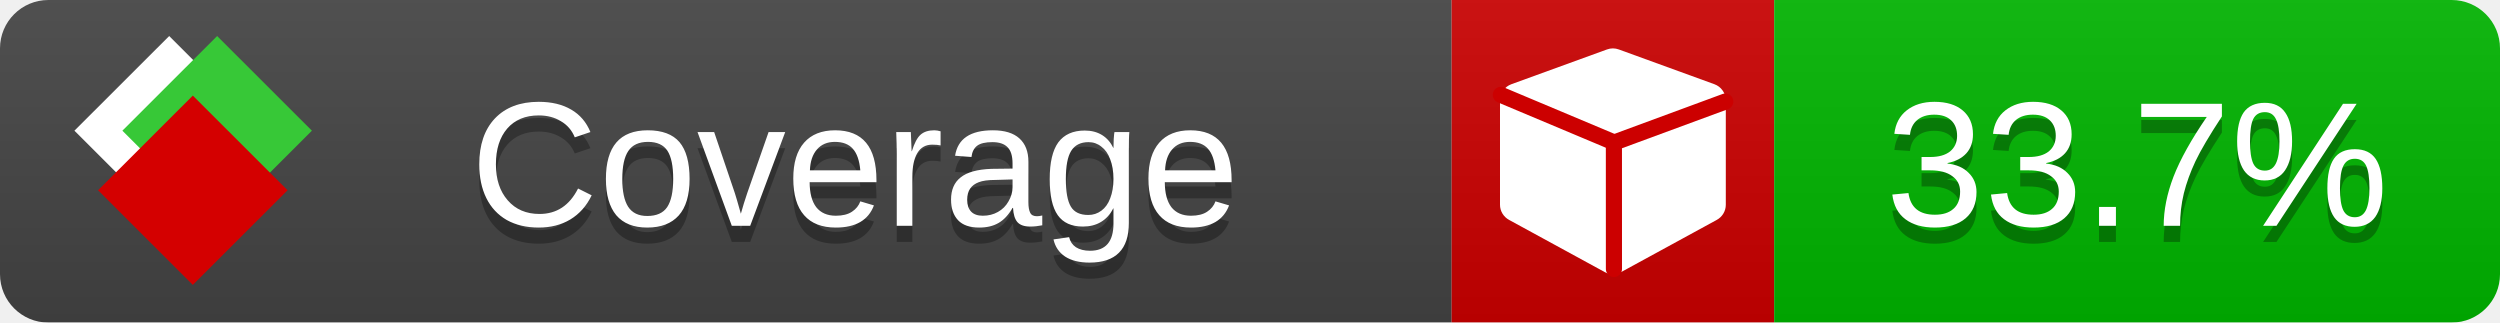
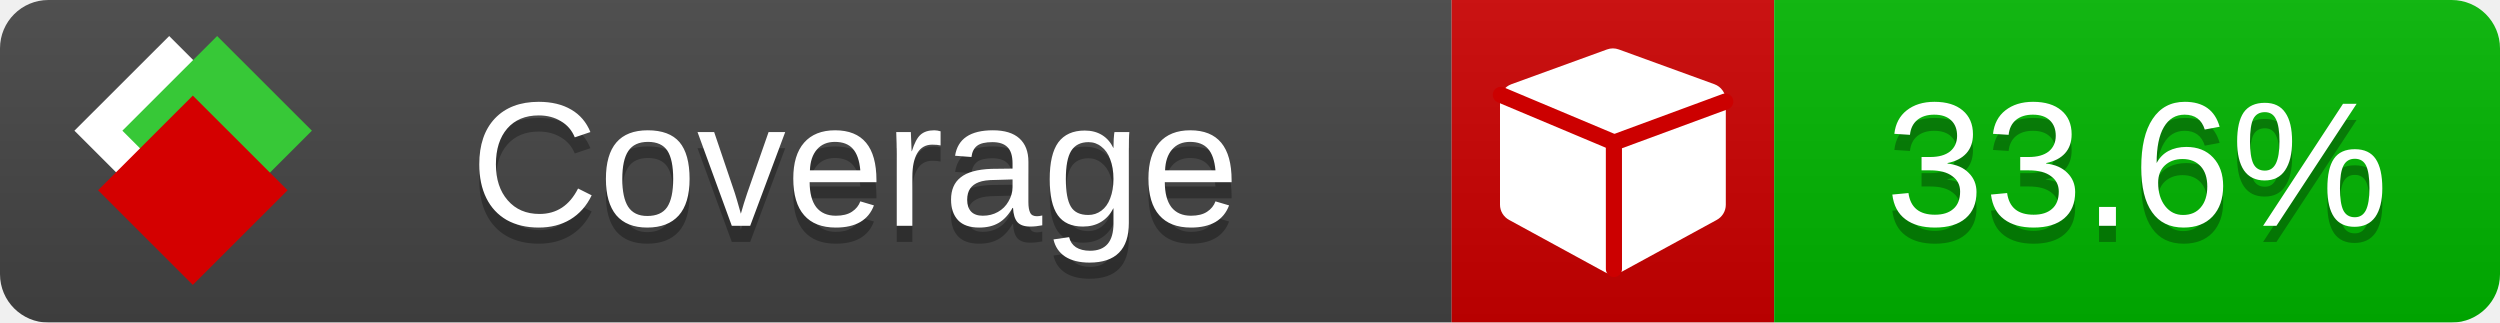
<svg xmlns="http://www.w3.org/2000/svg" xmlns:xlink="http://www.w3.org/1999/xlink" width="155" height="20">
  <style type="text/css">
          
            @keyframes fade1 {
                0% { visibility: visible; opacity: 1; }
               23% { visibility: visible; opacity: 1; }
               25% { visibility: hidden; opacity: 0; }
               48% { visibility: hidden; opacity: 0; }
               50% { visibility: hidden; opacity: 0; }
               73% { visibility: hidden; opacity: 0; }
               75% { visibility: hidden; opacity: 0; }
               98% { visibility: hidden; opacity: 0; }
              100% { visibility: visible; opacity: 1; }
            }
            @keyframes fade2 {
                0% { visibility: hidden; opacity: 0; }
               23% { visibility: hidden; opacity: 0; }
               25% { visibility: visible; opacity: 1; }
               48% { visibility: visible; opacity: 1; }
               50% { visibility: hidden; opacity: 0; }
               73% { visibility: hidden; opacity: 0; }
               75% { visibility: hidden; opacity: 0; }
               98% { visibility: hidden; opacity: 0; }
              100% { visibility: hidden; opacity: 0; }
            }
            @keyframes fade3 {
                0% { visibility: hidden; opacity: 0; }
               23% { visibility: hidden; opacity: 0; }
               25% { visibility: hidden; opacity: 0; }
               48% { visibility: hidden; opacity: 0; }
               50% { visibility: visible; opacity: 1; }
               73% { visibility: visible; opacity: 1; }
               75% { visibility: hidden; opacity: 0; }
               98% { visibility: hidden; opacity: 0; }
              100% { visibility: hidden; opacity: 0; }
            }
            @keyframes fade4 {
                0% { visibility: hidden; opacity: 0; }
               23% { visibility: hidden; opacity: 0; }
               25% { visibility: hidden; opacity: 0; }
               48% { visibility: hidden; opacity: 0; }
               50% { visibility: hidden; opacity: 0; }
               73% { visibility: hidden; opacity: 0; }
               75% { visibility: visible; opacity: 1; }
               98% { visibility: visible; opacity: 1; }
              100% { visibility: hidden; opacity: 0; }
            }
            .linecoverage {
                animation-duration: 15s;
                animation-name: fade1;
                animation-iteration-count: infinite;
            }
            .branchcoverage {
                animation-duration: 15s;
                animation-name: fade2;
                animation-iteration-count: infinite;
            }
            .methodcoverage {
                animation-duration: 15s;
                animation-name: fade3;
                animation-iteration-count: infinite;
            }
            .fullmethodcoverage {
                animation-duration: 15s;
                animation-name: fade4;
                animation-iteration-count: infinite;
            }
          
    </style>
  <defs>
    <linearGradient id="gradient" x2="0" y2="100%">
      <stop offset="0" stop-color="#bbb" stop-opacity=".1" />
      <stop offset="1" stop-opacity=".1" />
    </linearGradient>
    <linearGradient id="c">
      <stop offset="0" stop-color="#d40000" />
      <stop offset="1" stop-color="#ff2a2a" />
    </linearGradient>
    <linearGradient id="a">
      <stop offset="0" stop-color="#e0e0de" />
      <stop offset="1" stop-color="#fff" />
    </linearGradient>
    <linearGradient id="b">
      <stop offset="0" stop-color="#37c837" />
      <stop offset="1" stop-color="#217821" />
    </linearGradient>
    <linearGradient xlink:href="#a" id="e" x1="106.44" x2="69.96" y1="-11.96" y2="-46.84" gradientTransform="matrix(-.8426 -.00045 -.00045 -.8426 -94.27 -75.82)" gradientUnits="userSpaceOnUse" />
    <linearGradient xlink:href="#b" id="f" x1="56.19" x2="77.97" y1="-23.45" y2="10.62" gradientTransform="matrix(.8426 .00045 .00045 .8426 94.27 75.82)" gradientUnits="userSpaceOnUse" />
    <linearGradient xlink:href="#c" id="g" x1="79.98" x2="132.9" y1="10.79" y2="10.79" gradientTransform="matrix(.8426 .00045 .00045 .8426 94.27 75.82)" gradientUnits="userSpaceOnUse" />
    <mask id="mask">
      <rect width="155" height="20" rx="3" fill="#fff" />
    </mask>
    <g id="icon" transform="matrix(.04486 0 0 .04481 -.48 -.63)">
      <rect width="52.92" height="52.92" x="-109.72" y="-27.13" fill="url(#e)" transform="rotate(-135)" />
      <rect width="52.92" height="52.92" x="70.19" y="-39.18" fill="url(#f)" transform="rotate(45)" />
      <rect width="52.92" height="52.92" x="80.05" y="-15.74" fill="url(#g)" transform="rotate(45)" />
    </g>
  </defs>
  <g mask="url(#mask)">
    <rect x="0" y="0" width="90" height="20" fill="#444" />
    <rect x="90" y="0" width="20" height="20" fill="#c00" />
    <rect x="110" y="0" width="45" height="20" fill="#00B600" />
    <rect x="0" y="0" width="155" height="20" fill="url(#gradient)" />
  </g>
  <g>
    <path class="" fill="#fff" d="m 107,6.231 v 6.462 c 0,0.196 -0.051,0.379 -0.151,0.547 -0.101,0.168 -0.238,0.3 -0.412,0.395 l -5.923,3.231 c -0.157,0.09 -0.328,0.135 -0.513,0.135 -0.185,0 -0.356,-0.045 -0.513,-0.135 l -5.923,-3.231 C 93.39,13.539 93.252,13.407 93.151,13.239 93.05,13.071 93,12.889 93,12.692 v -6.462 c 0,-0.224 0.065,-0.429 0.194,-0.614 0.129,-0.185 0.3,-0.317 0.513,-0.395 l 5.923,-2.154 c 0.123,-0.045 0.247,-0.067 0.37,-0.067 0.123,0 0.247,0.022 0.37,0.067 l 5.923,2.154 c 0.213,0.079 0.384,0.21 0.513,0.395 0.129,0.185 0.194,0.39 0.194,0.614 z" />
    <path class="" style="fill:none;stroke:#cc0000;stroke-width:1;stroke-linecap:round;stroke-dasharray:none;stroke-opacity:1" d="m 100.064,16.677 -0.002,-7.833 6.906,-2.547" />
    <path class="" style="fill:none;stroke:#cc0000;stroke-width:1;stroke-linecap:round;stroke-dasharray:none;stroke-opacity:1" d="M 99.914,8.765 93.052,5.882" />
  </g>
  <g fill="#fff" text-anchor="middle" font-family="Verdana,Arial,Geneva,sans-serif" font-size="11">
    <a xlink:href="https://github.com/danielpalme/ReportGenerator" target="_top">
      <use xlink:href="#icon" transform="translate(3,1) scale(3.5)" />
    </a>
    <text x="53" y="15" fill="#010101" fill-opacity=".3">Coverage</text>
    <text x="53" y="14" fill="#fff">Coverage</text>
-     <text class="" x="132.5" y="15" fill="#010101" fill-opacity=".3">33.7%</text>
-     <text class="" x="132.5" y="14">33.7%</text>
+     <text class="" x="132.5" y="15" fill="#010101" fill-opacity=".3">33.6%</text>
+     <text class="" x="132.5" y="14">33.6%</text>
  </g>
  <g>
    <rect class="" x="90" y="0" width="65" height="20" fill-opacity="0" />
  </g>
</svg>
